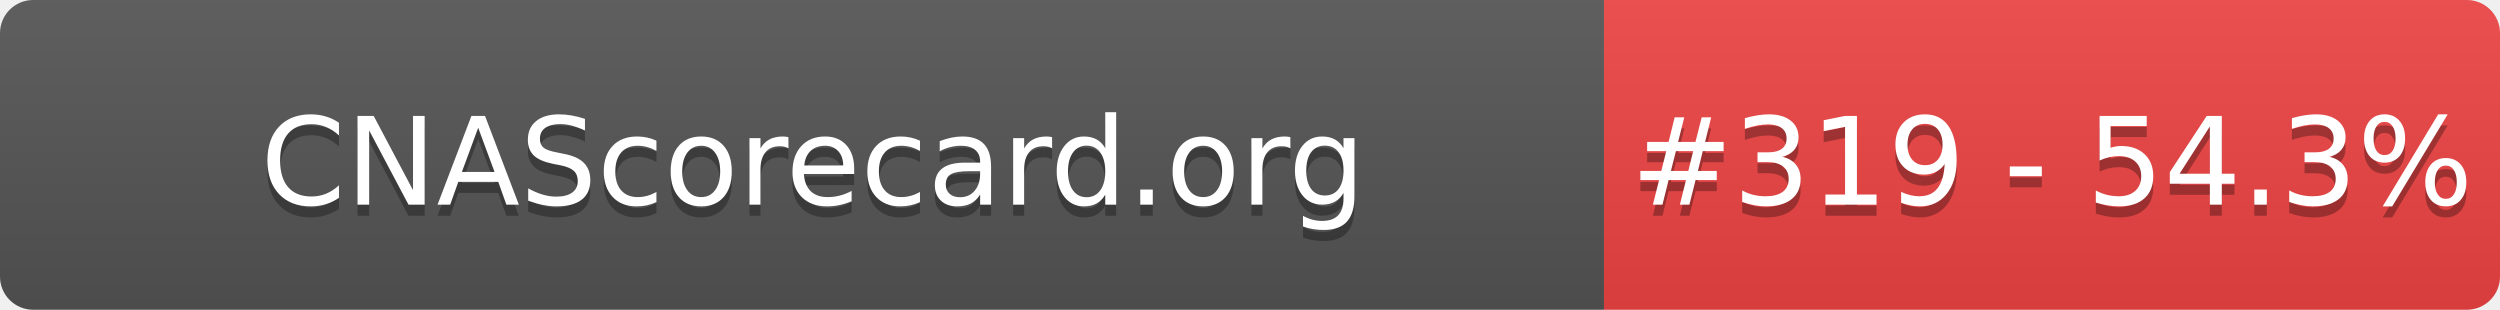
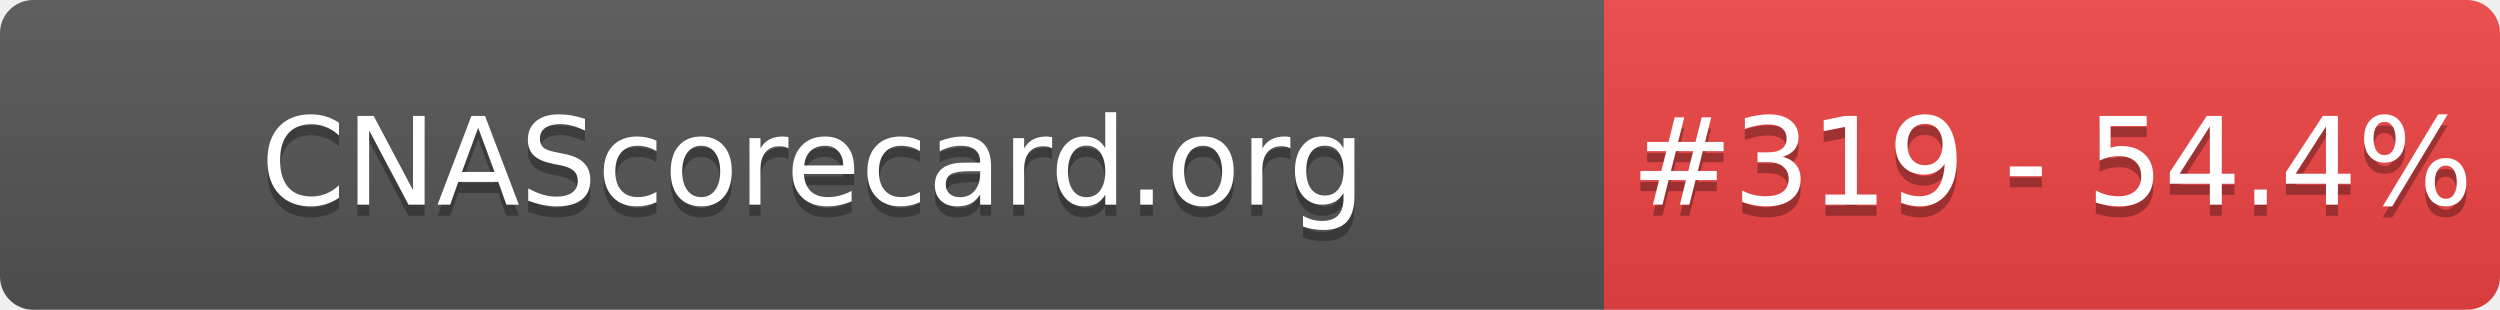
- <svg xmlns="http://www.w3.org/2000/svg" width="226" height="28" role="img" aria-label="CNAScorecard.org: #319 - 54.3%">
+ <svg xmlns="http://www.w3.org/2000/svg" width="226" height="28" role="img" aria-label="CNAScorecard.org: #319 - 54.4%">
  <linearGradient id="s" x2="0" y2="100%">
    <stop offset="0" stop-color="#bbb" stop-opacity=".1" />
    <stop offset="1" stop-opacity=".1" />
  </linearGradient>
  <clipPath id="r">
    <rect width="226" height="28" rx="3" fill="#fff" />
  </clipPath>
  <g clip-path="url(#r)">
    <rect width="145" height="28" fill="#555" />
    <rect x="145" width="81" height="28" fill="#EF4444" />
    <rect width="226" height="28" fill="url(#s)" />
  </g>
  <g fill="#fff" text-anchor="middle" font-family="Verdana,Geneva,DejaVu Sans,sans-serif" text-rendering="geometricPrecision" font-size="110">
    <text aria-hidden="true" x="735" y="195" fill="#010101" fill-opacity=".3" transform="scale(.1)" textLength="1350">CNAScorecard.org</text>
    <text x="735" y="185" transform="scale(.1)" fill="#fff" textLength="1350">CNAScorecard.org</text>
-     <text aria-hidden="true" x="1855" y="195" fill="#010101" fill-opacity=".3" transform="scale(.1)" textLength="660">#319 - 54.3%</text>
-     <text x="1855" y="185" transform="scale(.1)" fill="#fff" textLength="660">#319 - 54.3%</text>
+     <text aria-hidden="true" x="1855" y="195" fill="#010101" fill-opacity=".3" transform="scale(.1)" textLength="660">#319 - 54.4%</text>
+     <text x="1855" y="185" transform="scale(.1)" fill="#fff" textLength="660">#319 - 54.4%</text>
  </g>
</svg>
